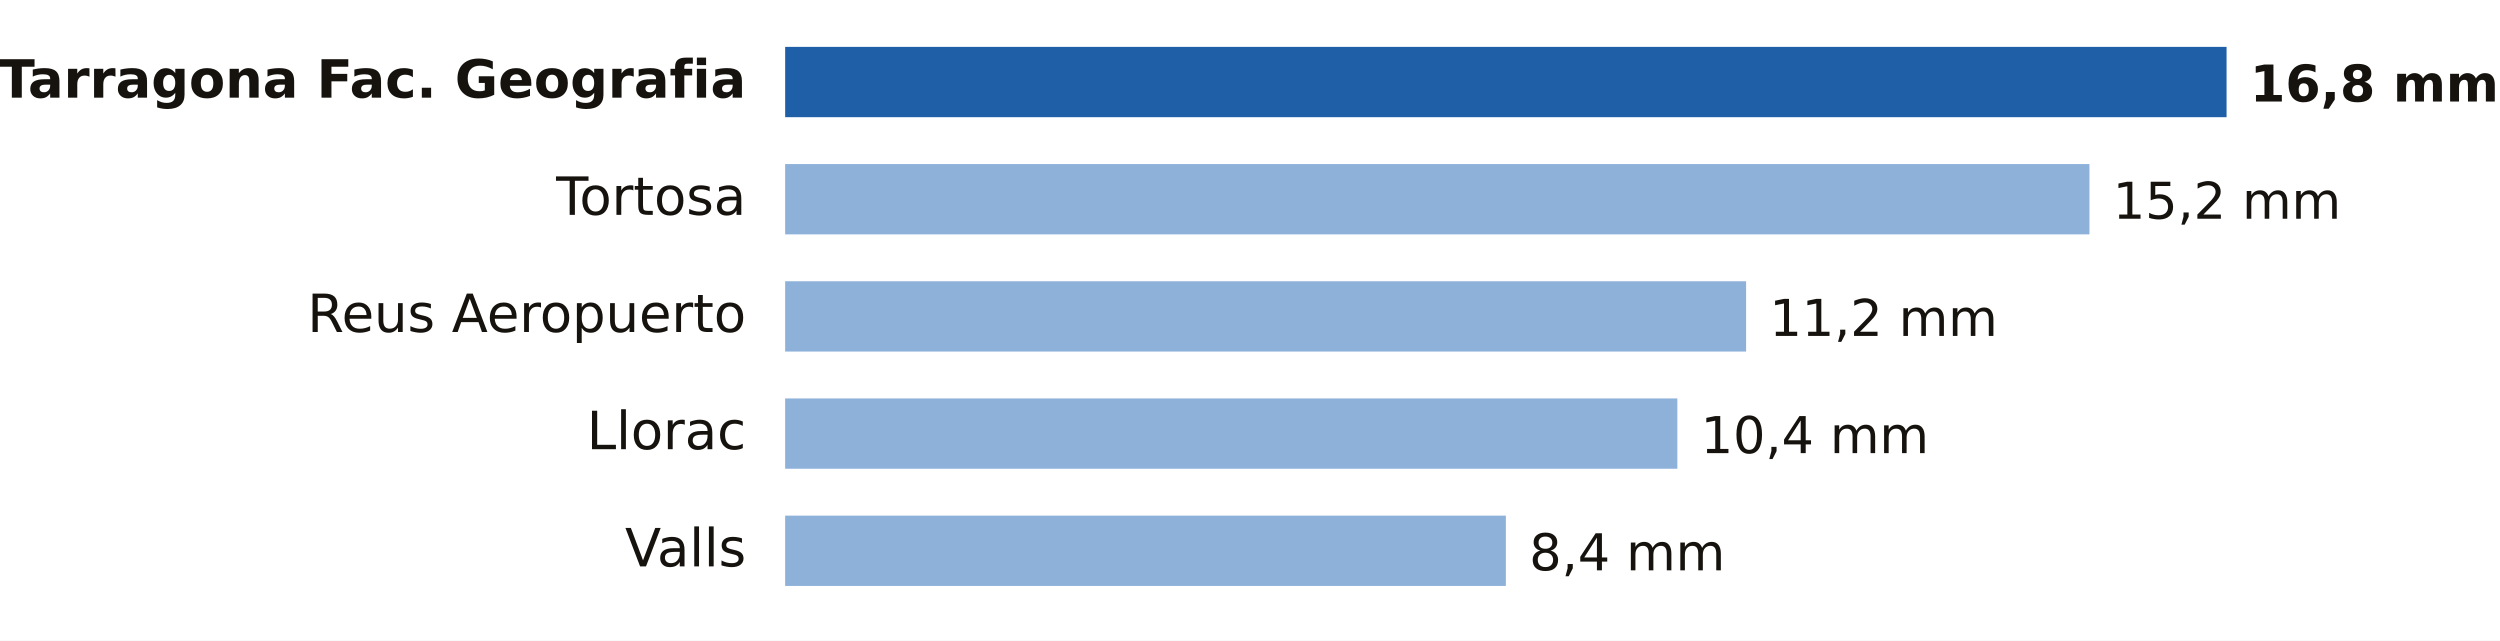
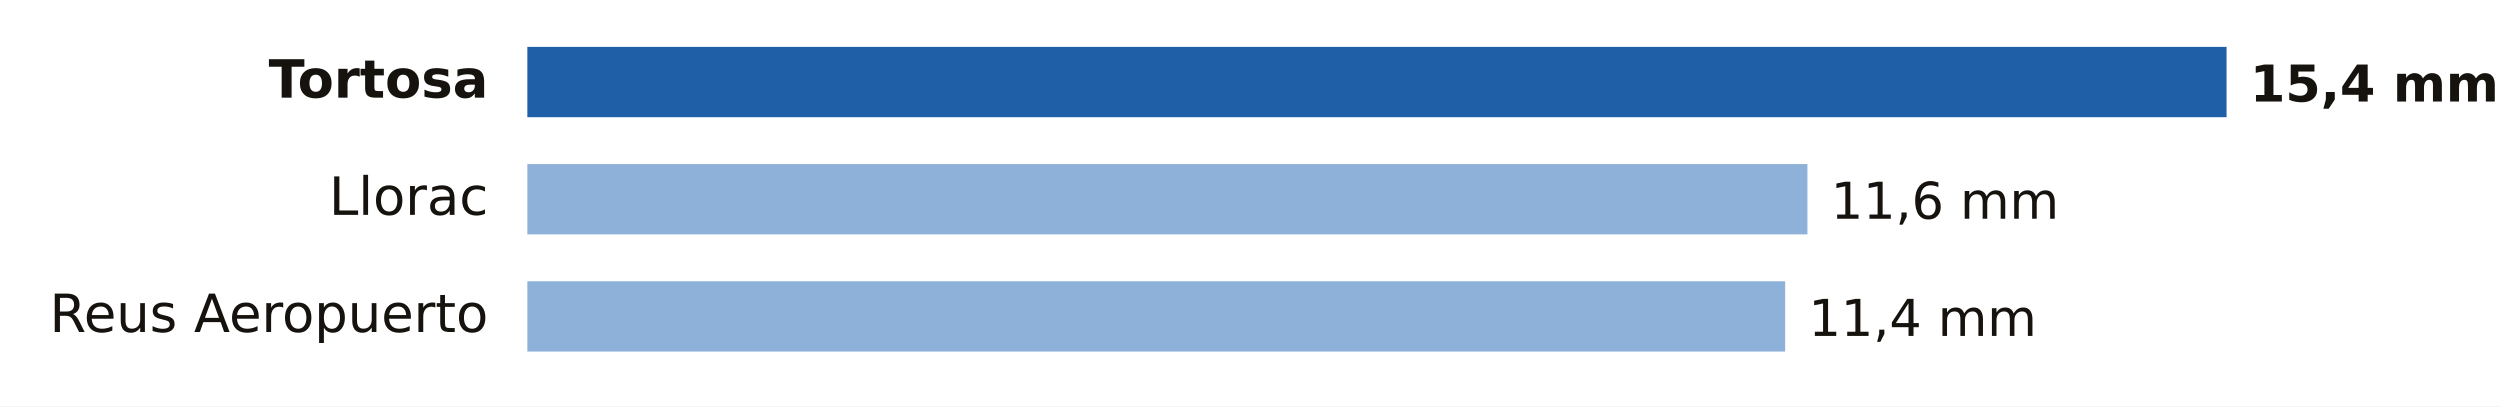
- <svg xmlns="http://www.w3.org/2000/svg" viewBox="0 0 640 164" width="640" height="164" role="img" aria-label="Lluvia entre la medianoche y las 16:00 del domingo 18 de octubre en Tarragona">
-   <rect width="640" height="164" fill="#FFFFFF" />
-   <text x="191.0" y="25.0" font-size="13.5" fill="#16130F" text-anchor="end" font-weight="600" font-family="Public Sans, DejaVu Sans, Arial, sans-serif">Tarragona Fac. Geografia</text>
-   <rect x="201" y="12" width="369.0" height="18" fill="#1F5FA8" />
-   <text x="576.0" y="26.0" font-size="13" fill="#16130F" text-anchor="start" font-weight="700" font-family="Public Sans, DejaVu Sans, Arial, sans-serif">16,8 mm</text>
-   <text x="191.0" y="55.0" font-size="13.5" fill="#16130F" text-anchor="end" font-weight="400" font-family="Public Sans, DejaVu Sans, Arial, sans-serif">Tortosa</text>
-   <rect x="201" y="42" width="333.9" height="18" fill="#8EB1DA" />
-   <text x="540.9" y="56.0" font-size="13" fill="#16130F" text-anchor="start" font-weight="500" font-family="Public Sans, DejaVu Sans, Arial, sans-serif">15,2 mm</text>
-   <text x="191.0" y="85.0" font-size="13.5" fill="#16130F" text-anchor="end" font-weight="400" font-family="Public Sans, DejaVu Sans, Arial, sans-serif">Reus Aeropuerto</text>
-   <rect x="201" y="72" width="246.0" height="18" fill="#8EB1DA" />
-   <text x="453.0" y="86.0" font-size="13" fill="#16130F" text-anchor="start" font-weight="500" font-family="Public Sans, DejaVu Sans, Arial, sans-serif">11,2 mm</text>
-   <text x="191.0" y="115.0" font-size="13.5" fill="#16130F" text-anchor="end" font-weight="400" font-family="Public Sans, DejaVu Sans, Arial, sans-serif">Llorac</text>
-   <rect x="201" y="102" width="228.4" height="18" fill="#8EB1DA" />
-   <text x="435.4" y="116.0" font-size="13" fill="#16130F" text-anchor="start" font-weight="500" font-family="Public Sans, DejaVu Sans, Arial, sans-serif">10,4 mm</text>
-   <text x="191.0" y="145.0" font-size="13.5" fill="#16130F" text-anchor="end" font-weight="400" font-family="Public Sans, DejaVu Sans, Arial, sans-serif">Valls</text>
-   <rect x="201" y="132" width="184.5" height="18" fill="#8EB1DA" />
-   <text x="391.5" y="146.0" font-size="13" fill="#16130F" text-anchor="start" font-weight="500" font-family="Public Sans, DejaVu Sans, Arial, sans-serif">8,4 mm</text>
+ <svg xmlns="http://www.w3.org/2000/svg" viewBox="0 0 640 104" width="640" height="104" role="img" aria-label="Lluvia entre la medianoche y las 17:00 del domingo 18 de octubre en Tarragona">
+   <rect width="640" height="104" fill="#FFFFFF" />
+   <text x="125.0" y="25.0" font-size="13.5" fill="#16130F" text-anchor="end" font-weight="600" font-family="Public Sans, DejaVu Sans, Arial, sans-serif">Tortosa</text>
+   <rect x="135" y="12" width="435.0" height="18" fill="#1F5FA8" />
+   <text x="576.0" y="26.0" font-size="13" fill="#16130F" text-anchor="start" font-weight="700" font-family="Public Sans, DejaVu Sans, Arial, sans-serif">15,4 mm</text>
+   <text x="125.0" y="55.0" font-size="13.5" fill="#16130F" text-anchor="end" font-weight="400" font-family="Public Sans, DejaVu Sans, Arial, sans-serif">Llorac</text>
+   <rect x="135" y="42" width="327.7" height="18" fill="#8EB1DA" />
+   <text x="468.7" y="56.0" font-size="13" fill="#16130F" text-anchor="start" font-weight="500" font-family="Public Sans, DejaVu Sans, Arial, sans-serif">11,6 mm</text>
+   <text x="125.0" y="85.0" font-size="13.5" fill="#16130F" text-anchor="end" font-weight="400" font-family="Public Sans, DejaVu Sans, Arial, sans-serif">Reus Aeropuerto</text>
+   <rect x="135" y="72" width="322.0" height="18" fill="#8EB1DA" />
+   <text x="463.0" y="86.0" font-size="13" fill="#16130F" text-anchor="start" font-weight="500" font-family="Public Sans, DejaVu Sans, Arial, sans-serif">11,4 mm</text>
</svg>
